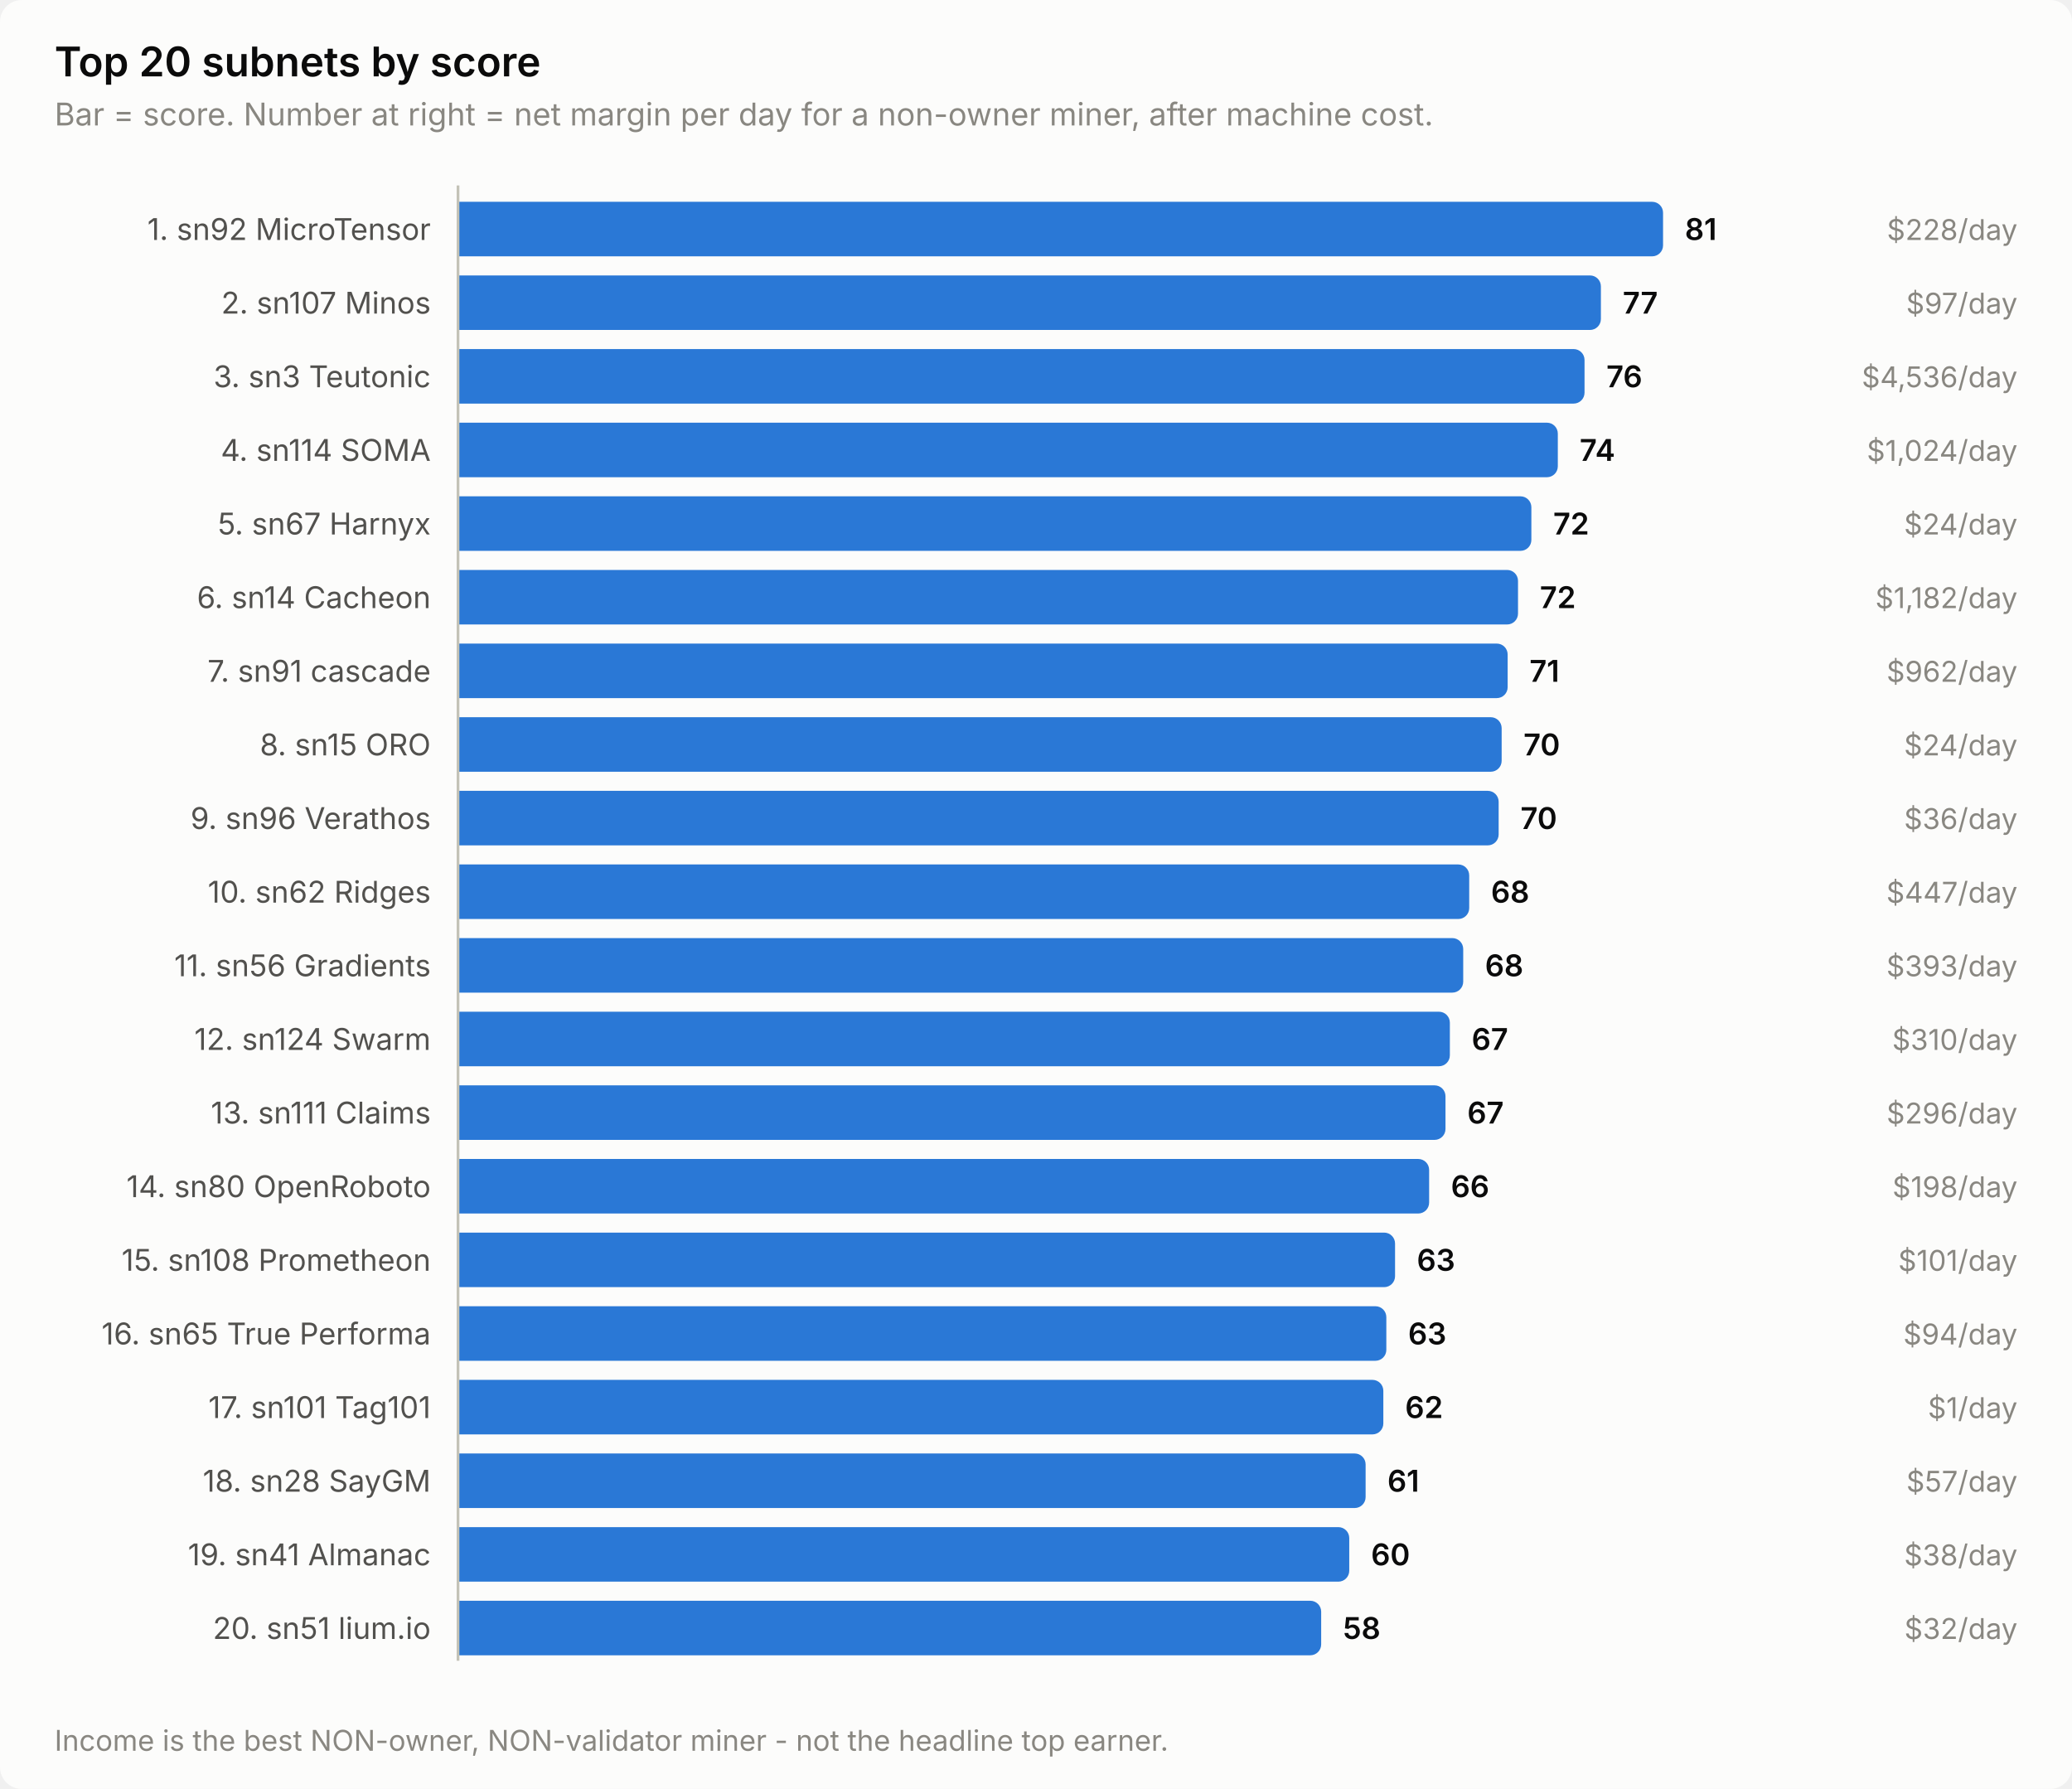
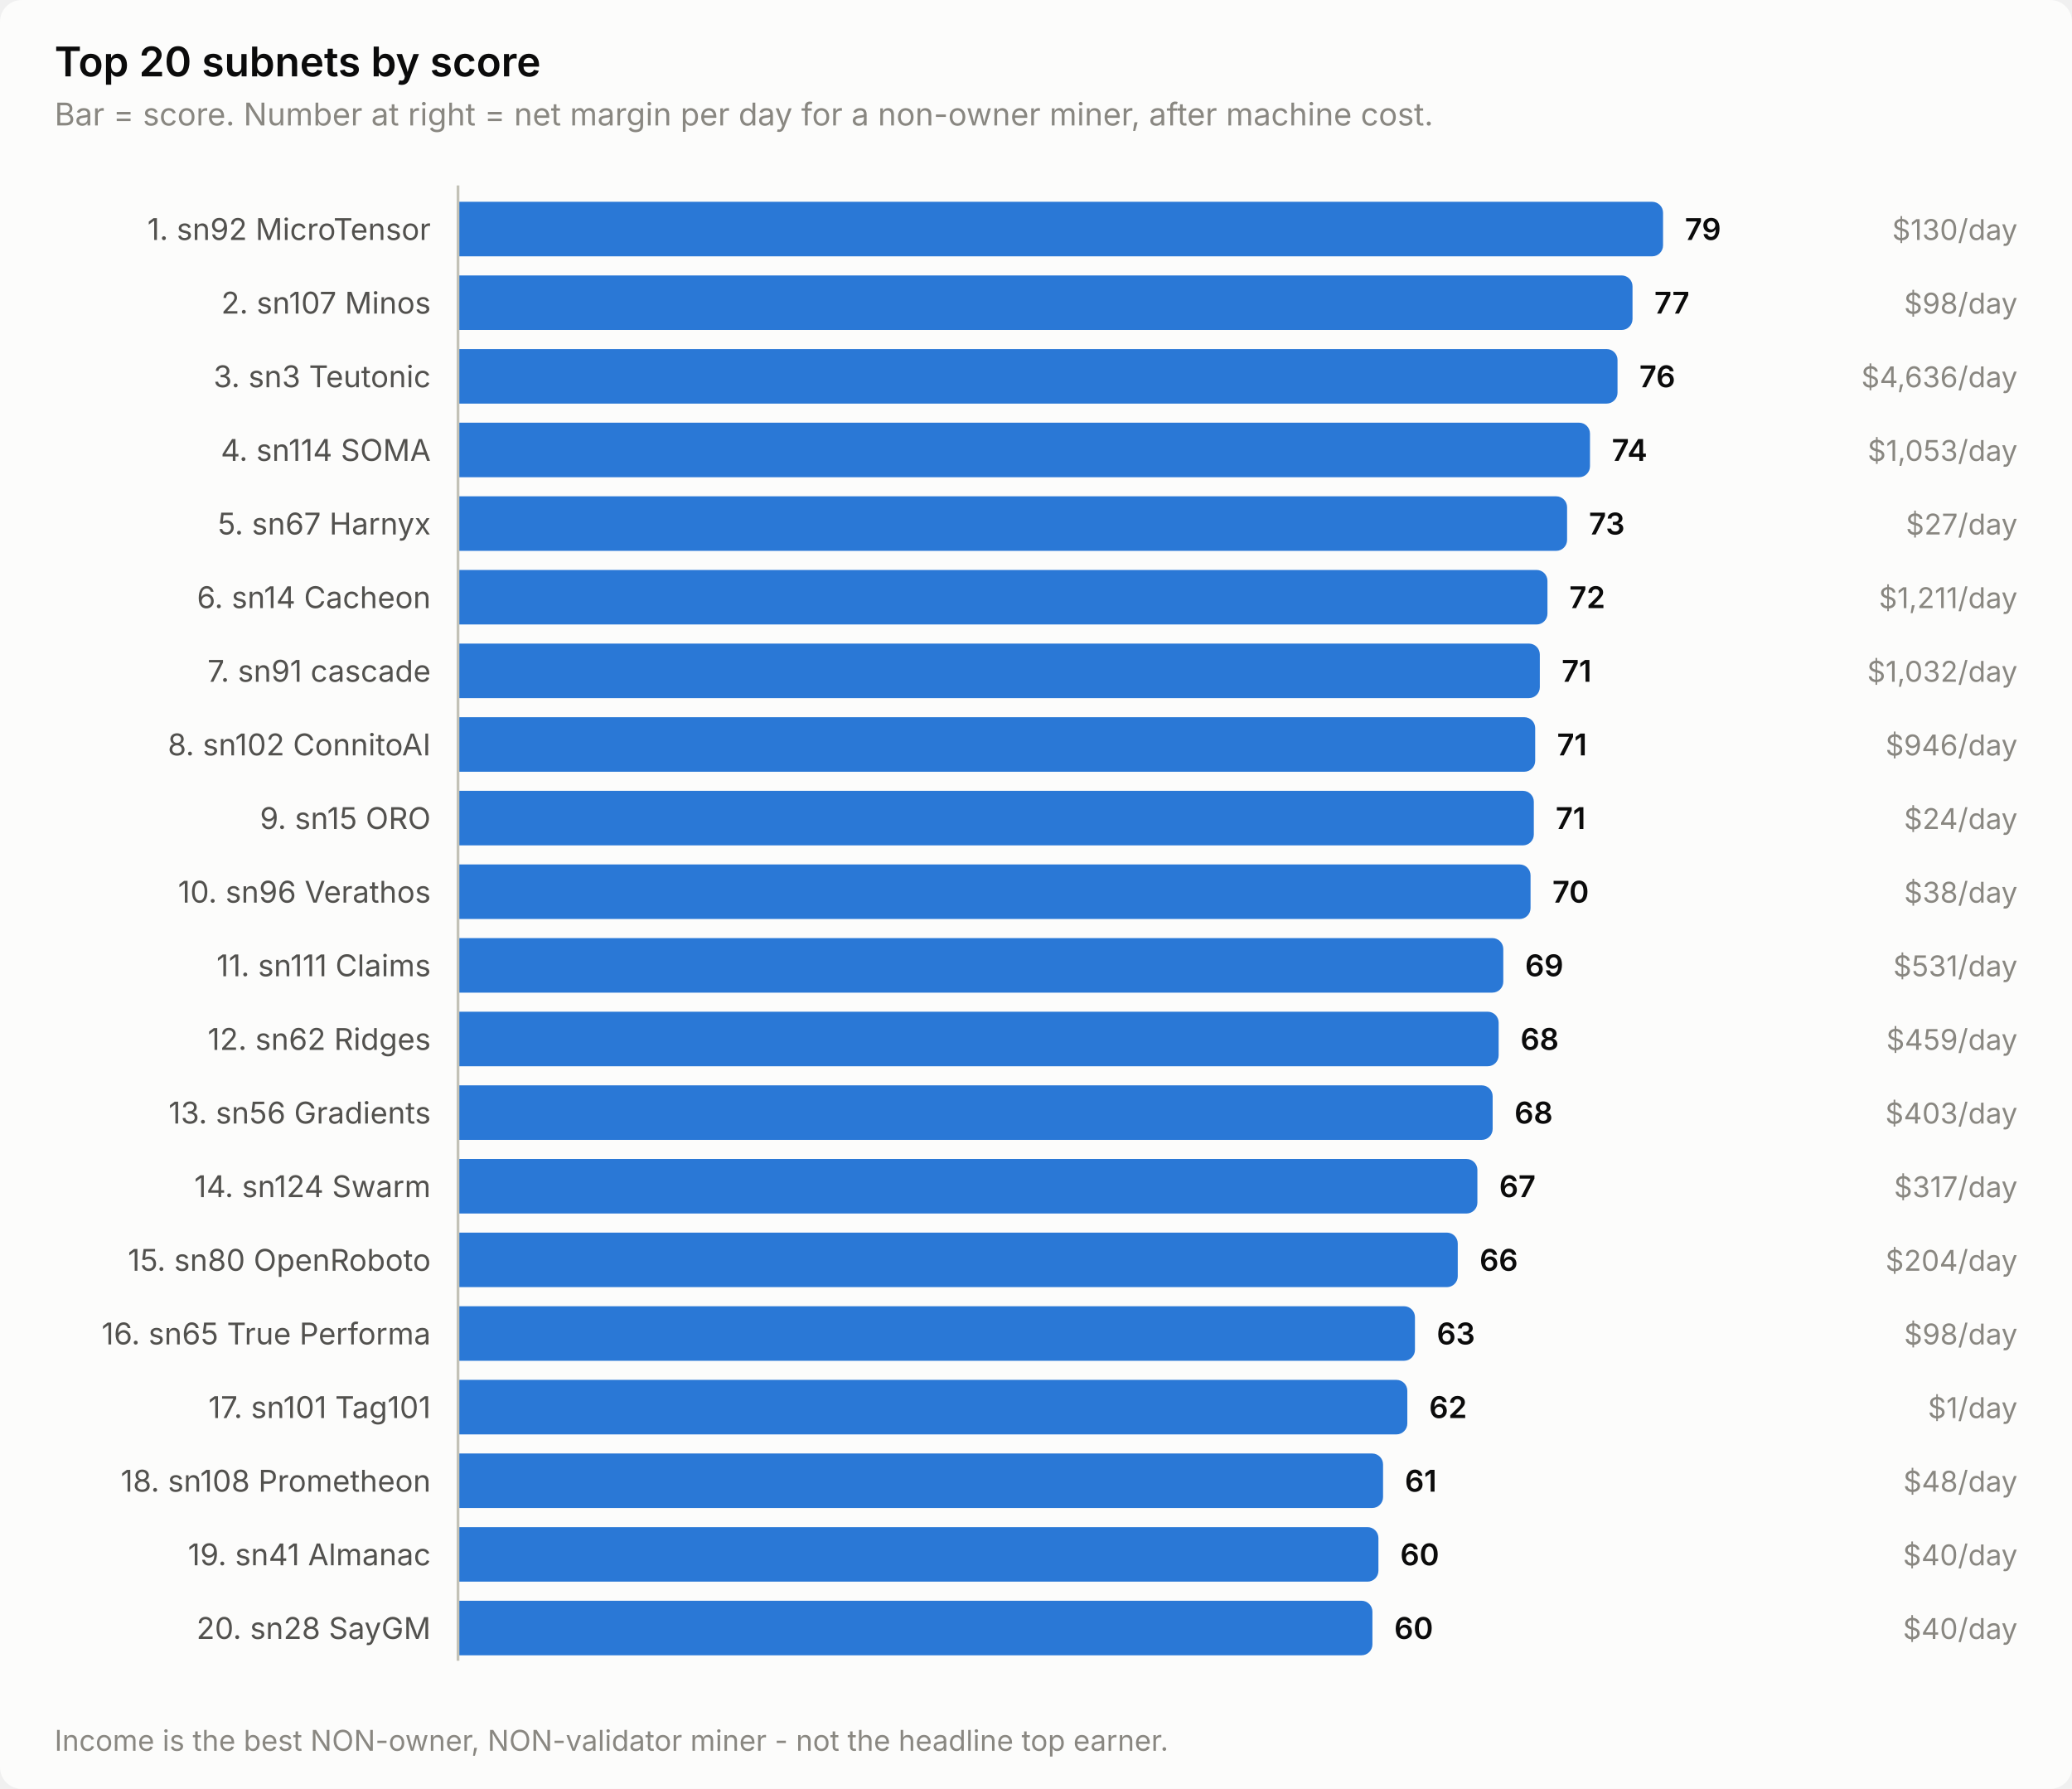
<svg xmlns="http://www.w3.org/2000/svg" width="760" height="656" viewBox="0 0 760 656" role="img" aria-label="Top 20 subnets by score">
  <style>
    text { font-family: system-ui, -apple-system, 'Segoe UI', sans-serif; }
    .t-title { font-size: 15px; font-weight: 600; }
    .t-sub { font-size: 11.5px; }
    .t-lab { font-size: 11px; }
    .t-val { font-size: 11px; font-weight: 600; font-variant-numeric: tabular-nums; }
    .t-tick { font-size: 10.5px; font-variant-numeric: tabular-nums; }

    .surface { fill: #fcfcfb; }
    .ink { fill: #0b0b0b; }
    .ink2 { fill: #52514e; }
    .muted { fill: #898781; }
    .grid { stroke: #e1e0d9; }
    .axis { stroke: #c3c2b7; }
    .accent { fill: #2a78d6; }
    .critical { fill: #d03b3b; }
    .deemph { fill: #d8d7d0; }

    @media (prefers-color-scheme: dark) {
      .surface { fill: #1a1a19; }
      .ink { fill: #ffffff; }
      .ink2 { fill: #c3c2b7; }
      .muted { fill: #898781; }
      .grid { stroke: #2c2c2a; }
      .axis { stroke: #383835; }
      .accent { fill: #3987e5; }
      .deemph { fill: #3a3a37; }
    }
</style>
  <rect class="surface" width="760" height="656" rx="8" />
  <text class="ink t-title" x="20" y="28">Top 20 subnets by score</text>
  <text class="muted t-sub" x="20" y="46">Bar = score. Number at right = net margin per day for a non-owner miner, after machine cost.</text>
  <text class="ink2 t-lab" x="158" y="88" text-anchor="end">1. sn92 MicroTensor</text>
  <path class="accent" d="M168.0,74.0 H606.0 a4.0,4.0 0 0 1 4.0,4.0 V90.0 a4.0,4.0 0 0 1 -4.0,4.0 H168.0 Z" />
-   <text class="ink t-val" x="618.0" y="88">81</text>
-   <text class="muted t-tick" x="740" y="88" text-anchor="end">$228/day</text>
+   <text class="ink t-val" x="618.0" y="88">79</text>
+   <text class="muted t-tick" x="740" y="88" text-anchor="end">$130/day</text>
  <text class="ink2 t-lab" x="158" y="115" text-anchor="end">2. sn107 Minos</text>
-   <path class="accent" d="M168.0,101.0 H583.2 a4.0,4.0 0 0 1 4.0,4.0 V117.0 a4.0,4.0 0 0 1 -4.0,4.0 H168.0 Z" />
-   <text class="ink t-val" x="595.2" y="115">77</text>
-   <text class="muted t-tick" x="740" y="115" text-anchor="end">$97/day</text>
+   <path class="accent" d="M168.0,101.0 H594.8 a4.0,4.0 0 0 1 4.0,4.0 V117.0 a4.0,4.0 0 0 1 -4.0,4.0 H168.0 Z" />
+   <text class="ink t-val" x="606.8" y="115">77</text>
+   <text class="muted t-tick" x="740" y="115" text-anchor="end">$98/day</text>
  <text class="ink2 t-lab" x="158" y="142" text-anchor="end">3. sn3 Teutonic</text>
-   <path class="accent" d="M168.0,128.0 H577.2 a4.0,4.0 0 0 1 4.0,4.0 V144.0 a4.0,4.0 0 0 1 -4.0,4.0 H168.0 Z" />
-   <text class="ink t-val" x="589.2" y="142">76</text>
-   <text class="muted t-tick" x="740" y="142" text-anchor="end">$4,536/day</text>
+   <path class="accent" d="M168.0,128.0 H589.3 a4.0,4.0 0 0 1 4.0,4.0 V144.0 a4.0,4.0 0 0 1 -4.0,4.0 H168.0 Z" />
+   <text class="ink t-val" x="601.3" y="142">76</text>
+   <text class="muted t-tick" x="740" y="142" text-anchor="end">$4,636/day</text>
  <text class="ink2 t-lab" x="158" y="169" text-anchor="end">4. sn114 SOMA</text>
-   <path class="accent" d="M168.0,155.0 H567.4 a4.0,4.0 0 0 1 4.0,4.0 V171.0 a4.0,4.0 0 0 1 -4.0,4.0 H168.0 Z" />
-   <text class="ink t-val" x="579.4" y="169">74</text>
-   <text class="muted t-tick" x="740" y="169" text-anchor="end">$1,024/day</text>
+   <path class="accent" d="M168.0,155.0 H579.2 a4.0,4.0 0 0 1 4.0,4.0 V171.0 a4.0,4.0 0 0 1 -4.0,4.0 H168.0 Z" />
+   <text class="ink t-val" x="591.2" y="169">74</text>
+   <text class="muted t-tick" x="740" y="169" text-anchor="end">$1,053/day</text>
  <text class="ink2 t-lab" x="158" y="196" text-anchor="end">5. sn67 Harnyx</text>
-   <path class="accent" d="M168.0,182.0 H557.7 a4.0,4.0 0 0 1 4.0,4.0 V198.0 a4.0,4.0 0 0 1 -4.0,4.0 H168.0 Z" />
-   <text class="ink t-val" x="569.7" y="196">72</text>
-   <text class="muted t-tick" x="740" y="196" text-anchor="end">$24/day</text>
+   <path class="accent" d="M168.0,182.0 H570.8 a4.0,4.0 0 0 1 4.0,4.0 V198.0 a4.0,4.0 0 0 1 -4.0,4.0 H168.0 Z" />
+   <text class="ink t-val" x="582.8" y="196">73</text>
+   <text class="muted t-tick" x="740" y="196" text-anchor="end">$27/day</text>
  <text class="ink2 t-lab" x="158" y="223" text-anchor="end">6. sn14 Cacheon</text>
-   <path class="accent" d="M168.0,209.0 H552.8 a4.0,4.0 0 0 1 4.0,4.0 V225.0 a4.0,4.0 0 0 1 -4.0,4.0 H168.0 Z" />
-   <text class="ink t-val" x="564.8" y="223">72</text>
-   <text class="muted t-tick" x="740" y="223" text-anchor="end">$1,182/day</text>
+   <path class="accent" d="M168.0,209.0 H563.6 a4.0,4.0 0 0 1 4.0,4.0 V225.0 a4.0,4.0 0 0 1 -4.0,4.0 H168.0 Z" />
+   <text class="ink t-val" x="575.6" y="223">72</text>
+   <text class="muted t-tick" x="740" y="223" text-anchor="end">$1,211/day</text>
  <text class="ink2 t-lab" x="158" y="250" text-anchor="end">7. sn91 cascade</text>
-   <path class="accent" d="M168.0,236.0 H549.0 a4.0,4.0 0 0 1 4.0,4.0 V252.0 a4.0,4.0 0 0 1 -4.0,4.0 H168.0 Z" />
-   <text class="ink t-val" x="561.0" y="250">71</text>
-   <text class="muted t-tick" x="740" y="250" text-anchor="end">$962/day</text>
-   <text class="ink2 t-lab" x="158" y="277" text-anchor="end">8. sn15 ORO</text>
-   <path class="accent" d="M168.0,263.0 H546.8 a4.0,4.0 0 0 1 4.0,4.0 V279.0 a4.0,4.0 0 0 1 -4.0,4.0 H168.0 Z" />
-   <text class="ink t-val" x="558.8" y="277">70</text>
-   <text class="muted t-tick" x="740" y="277" text-anchor="end">$24/day</text>
-   <text class="ink2 t-lab" x="158" y="304" text-anchor="end">9. sn96 Verathos</text>
-   <path class="accent" d="M168.0,290.0 H545.7 a4.0,4.0 0 0 1 4.0,4.0 V306.0 a4.0,4.0 0 0 1 -4.0,4.0 H168.0 Z" />
-   <text class="ink t-val" x="557.7" y="304">70</text>
-   <text class="muted t-tick" x="740" y="304" text-anchor="end">$36/day</text>
-   <text class="ink2 t-lab" x="158" y="331" text-anchor="end">10. sn62 Ridges</text>
-   <path class="accent" d="M168.0,317.0 H534.9 a4.0,4.0 0 0 1 4.0,4.0 V333.0 a4.0,4.0 0 0 1 -4.0,4.0 H168.0 Z" />
-   <text class="ink t-val" x="546.9" y="331">68</text>
-   <text class="muted t-tick" x="740" y="331" text-anchor="end">$447/day</text>
-   <text class="ink2 t-lab" x="158" y="358" text-anchor="end">11. sn56 Gradients</text>
-   <path class="accent" d="M168.0,344.0 H532.7 a4.0,4.0 0 0 1 4.0,4.0 V360.0 a4.0,4.0 0 0 1 -4.0,4.0 H168.0 Z" />
-   <text class="ink t-val" x="544.7" y="358">68</text>
-   <text class="muted t-tick" x="740" y="358" text-anchor="end">$393/day</text>
-   <text class="ink2 t-lab" x="158" y="385" text-anchor="end">12. sn124 Swarm</text>
-   <path class="accent" d="M168.0,371.0 H527.8 a4.0,4.0 0 0 1 4.0,4.0 V387.0 a4.0,4.0 0 0 1 -4.0,4.0 H168.0 Z" />
-   <text class="ink t-val" x="539.8" y="385">67</text>
-   <text class="muted t-tick" x="740" y="385" text-anchor="end">$310/day</text>
-   <text class="ink2 t-lab" x="158" y="412" text-anchor="end">13. sn111 Claims</text>
-   <path class="accent" d="M168.0,398.0 H526.2 a4.0,4.0 0 0 1 4.0,4.0 V414.0 a4.0,4.0 0 0 1 -4.0,4.0 H168.0 Z" />
-   <text class="ink t-val" x="538.2" y="412">67</text>
-   <text class="muted t-tick" x="740" y="412" text-anchor="end">$296/day</text>
-   <text class="ink2 t-lab" x="158" y="439" text-anchor="end">14. sn80 OpenRoboto</text>
-   <path class="accent" d="M168.0,425.0 H520.2 a4.0,4.0 0 0 1 4.0,4.0 V441.0 a4.0,4.0 0 0 1 -4.0,4.0 H168.0 Z" />
-   <text class="ink t-val" x="532.2" y="439">66</text>
-   <text class="muted t-tick" x="740" y="439" text-anchor="end">$198/day</text>
-   <text class="ink2 t-lab" x="158" y="466" text-anchor="end">15. sn108 Prometheon</text>
-   <path class="accent" d="M168.0,452.0 H507.7 a4.0,4.0 0 0 1 4.0,4.0 V468.0 a4.0,4.0 0 0 1 -4.0,4.0 H168.0 Z" />
-   <text class="ink t-val" x="519.7" y="466">63</text>
-   <text class="muted t-tick" x="740" y="466" text-anchor="end">$101/day</text>
+   <path class="accent" d="M168.0,236.0 H560.8 a4.0,4.0 0 0 1 4.0,4.0 V252.0 a4.0,4.0 0 0 1 -4.0,4.0 H168.0 Z" />
+   <text class="ink t-val" x="572.8" y="250">71</text>
+   <text class="muted t-tick" x="740" y="250" text-anchor="end">$1,032/day</text>
+   <text class="ink2 t-lab" x="158" y="277" text-anchor="end">8. sn102 ConnitoAI</text>
+   <path class="accent" d="M168.0,263.0 H559.1 a4.0,4.0 0 0 1 4.0,4.0 V279.0 a4.0,4.0 0 0 1 -4.0,4.0 H168.0 Z" />
+   <text class="ink t-val" x="571.1" y="277">71</text>
+   <text class="muted t-tick" x="740" y="277" text-anchor="end">$946/day</text>
+   <text class="ink2 t-lab" x="158" y="304" text-anchor="end">9. sn15 ORO</text>
+   <path class="accent" d="M168.0,290.0 H558.6 a4.0,4.0 0 0 1 4.0,4.0 V306.0 a4.0,4.0 0 0 1 -4.0,4.0 H168.0 Z" />
+   <text class="ink t-val" x="570.6" y="304">71</text>
+   <text class="muted t-tick" x="740" y="304" text-anchor="end">$24/day</text>
+   <text class="ink2 t-lab" x="158" y="331" text-anchor="end">10. sn96 Verathos</text>
+   <path class="accent" d="M168.0,317.0 H557.4 a4.0,4.0 0 0 1 4.0,4.0 V333.0 a4.0,4.0 0 0 1 -4.0,4.0 H168.0 Z" />
+   <text class="ink t-val" x="569.4" y="331">70</text>
+   <text class="muted t-tick" x="740" y="331" text-anchor="end">$38/day</text>
+   <text class="ink2 t-lab" x="158" y="358" text-anchor="end">11. sn111 Claims</text>
+   <path class="accent" d="M168.0,344.0 H547.4 a4.0,4.0 0 0 1 4.0,4.0 V360.0 a4.0,4.0 0 0 1 -4.0,4.0 H168.0 Z" />
+   <text class="ink t-val" x="559.4" y="358">69</text>
+   <text class="muted t-tick" x="740" y="358" text-anchor="end">$531/day</text>
+   <text class="ink2 t-lab" x="158" y="385" text-anchor="end">12. sn62 Ridges</text>
+   <path class="accent" d="M168.0,371.0 H545.7 a4.0,4.0 0 0 1 4.0,4.0 V387.0 a4.0,4.0 0 0 1 -4.0,4.0 H168.0 Z" />
+   <text class="ink t-val" x="557.7" y="385">68</text>
+   <text class="muted t-tick" x="740" y="385" text-anchor="end">$459/day</text>
+   <text class="ink2 t-lab" x="158" y="412" text-anchor="end">13. sn56 Gradients</text>
+   <path class="accent" d="M168.0,398.0 H543.5 a4.0,4.0 0 0 1 4.0,4.0 V414.0 a4.0,4.0 0 0 1 -4.0,4.0 H168.0 Z" />
+   <text class="ink t-val" x="555.5" y="412">68</text>
+   <text class="muted t-tick" x="740" y="412" text-anchor="end">$403/day</text>
+   <text class="ink2 t-lab" x="158" y="439" text-anchor="end">14. sn124 Swarm</text>
+   <path class="accent" d="M168.0,425.0 H537.9 a4.0,4.0 0 0 1 4.0,4.0 V441.0 a4.0,4.0 0 0 1 -4.0,4.0 H168.0 Z" />
+   <text class="ink t-val" x="549.9" y="439">67</text>
+   <text class="muted t-tick" x="740" y="439" text-anchor="end">$317/day</text>
+   <text class="ink2 t-lab" x="158" y="466" text-anchor="end">15. sn80 OpenRoboto</text>
+   <path class="accent" d="M168.0,452.0 H530.7 a4.0,4.0 0 0 1 4.0,4.0 V468.0 a4.0,4.0 0 0 1 -4.0,4.0 H168.0 Z" />
+   <text class="ink t-val" x="542.7" y="466">66</text>
+   <text class="muted t-tick" x="740" y="466" text-anchor="end">$204/day</text>
  <text class="ink2 t-lab" x="158" y="493" text-anchor="end">16. sn65 True Performa</text>
-   <path class="accent" d="M168.0,479.0 H504.5 a4.0,4.0 0 0 1 4.0,4.0 V495.0 a4.0,4.0 0 0 1 -4.0,4.0 H168.0 Z" />
-   <text class="ink t-val" x="516.5" y="493">63</text>
-   <text class="muted t-tick" x="740" y="493" text-anchor="end">$94/day</text>
+   <path class="accent" d="M168.0,479.0 H515.0 a4.0,4.0 0 0 1 4.0,4.0 V495.0 a4.0,4.0 0 0 1 -4.0,4.0 H168.0 Z" />
+   <text class="ink t-val" x="527.0" y="493">63</text>
+   <text class="muted t-tick" x="740" y="493" text-anchor="end">$98/day</text>
  <text class="ink2 t-lab" x="158" y="520" text-anchor="end">17. sn101 Tag101</text>
-   <path class="accent" d="M168.0,506.0 H503.4 a4.0,4.0 0 0 1 4.0,4.0 V522.0 a4.0,4.0 0 0 1 -4.0,4.0 H168.0 Z" />
-   <text class="ink t-val" x="515.4" y="520">62</text>
+   <path class="accent" d="M168.0,506.0 H512.2 a4.0,4.0 0 0 1 4.0,4.0 V522.0 a4.0,4.0 0 0 1 -4.0,4.0 H168.0 Z" />
+   <text class="ink t-val" x="524.2" y="520">62</text>
  <text class="muted t-tick" x="740" y="520" text-anchor="end">$1/day</text>
-   <text class="ink2 t-lab" x="158" y="547" text-anchor="end">18. sn28 SayGM</text>
-   <path class="accent" d="M168.0,533.0 H496.9 a4.0,4.0 0 0 1 4.0,4.0 V549.0 a4.0,4.0 0 0 1 -4.0,4.0 H168.0 Z" />
-   <text class="ink t-val" x="508.9" y="547">61</text>
-   <text class="muted t-tick" x="740" y="547" text-anchor="end">$57/day</text>
+   <text class="ink2 t-lab" x="158" y="547" text-anchor="end">18. sn108 Prometheon</text>
+   <path class="accent" d="M168.0,533.0 H503.3 a4.0,4.0 0 0 1 4.0,4.0 V549.0 a4.0,4.0 0 0 1 -4.0,4.0 H168.0 Z" />
+   <text class="ink t-val" x="515.3" y="547">61</text>
+   <text class="muted t-tick" x="740" y="547" text-anchor="end">$48/day</text>
  <text class="ink2 t-lab" x="158" y="574" text-anchor="end">19. sn41 Almanac</text>
-   <path class="accent" d="M168.0,560.0 H490.9 a4.0,4.0 0 0 1 4.0,4.0 V576.0 a4.0,4.0 0 0 1 -4.0,4.0 H168.0 Z" />
-   <text class="ink t-val" x="502.9" y="574">60</text>
-   <text class="muted t-tick" x="740" y="574" text-anchor="end">$38/day</text>
-   <text class="ink2 t-lab" x="158" y="601" text-anchor="end">20. sn51 lium.io</text>
-   <path class="accent" d="M168.0,587.0 H480.6 a4.0,4.0 0 0 1 4.0,4.0 V603.0 a4.0,4.0 0 0 1 -4.0,4.0 H168.0 Z" />
-   <text class="ink t-val" x="492.6" y="601">58</text>
-   <text class="muted t-tick" x="740" y="601" text-anchor="end">$32/day</text>
+   <path class="accent" d="M168.0,560.0 H501.6 a4.0,4.0 0 0 1 4.0,4.0 V576.0 a4.0,4.0 0 0 1 -4.0,4.0 H168.0 Z" />
+   <text class="ink t-val" x="513.6" y="574">60</text>
+   <text class="muted t-tick" x="740" y="574" text-anchor="end">$40/day</text>
+   <text class="ink2 t-lab" x="158" y="601" text-anchor="end">20. sn28 SayGM</text>
+   <path class="accent" d="M168.0,587.0 H499.4 a4.0,4.0 0 0 1 4.0,4.0 V603.0 a4.0,4.0 0 0 1 -4.0,4.0 H168.0 Z" />
+   <text class="ink t-val" x="511.4" y="601">60</text>
+   <text class="muted t-tick" x="740" y="601" text-anchor="end">$40/day</text>
  <line class="axis" x1="168" y1="68" x2="168" y2="609" stroke-width="1" />
  <text class="muted t-tick" x="20" y="642">Income is the best NON-owner, NON-validator miner - not the headline top earner.</text>
</svg>
